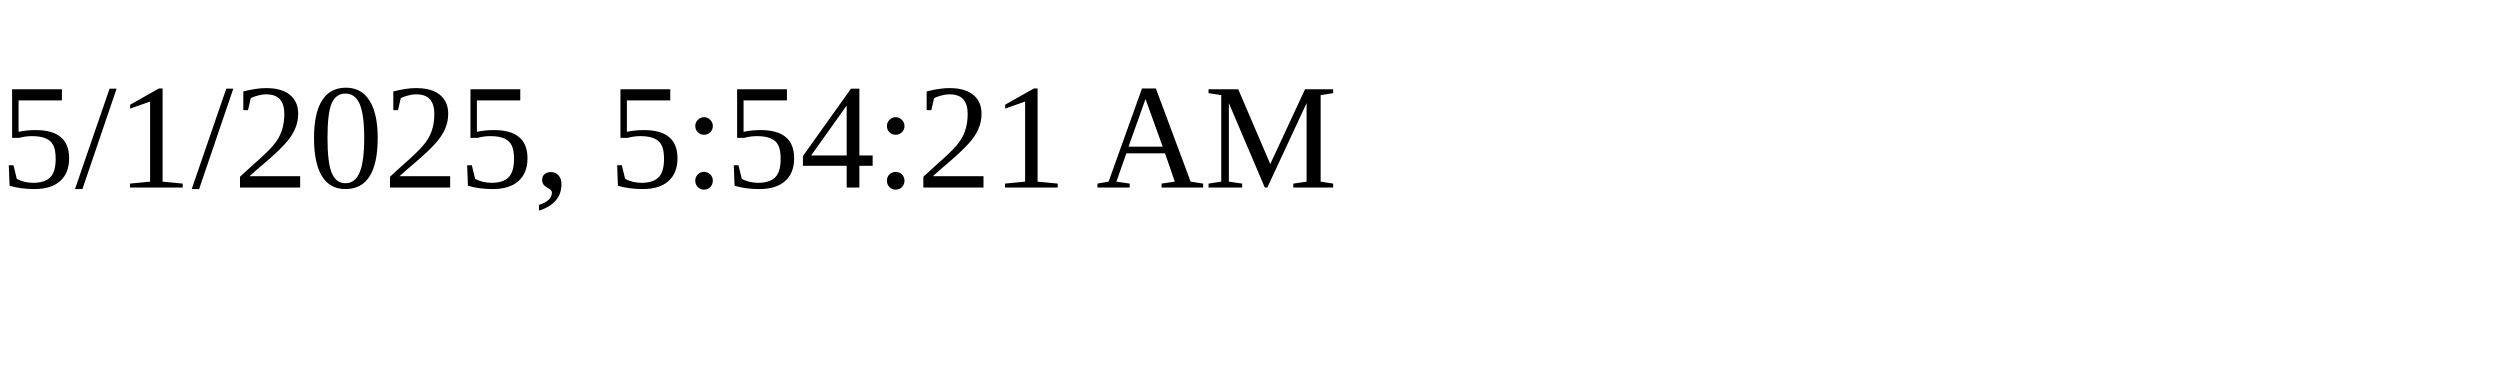
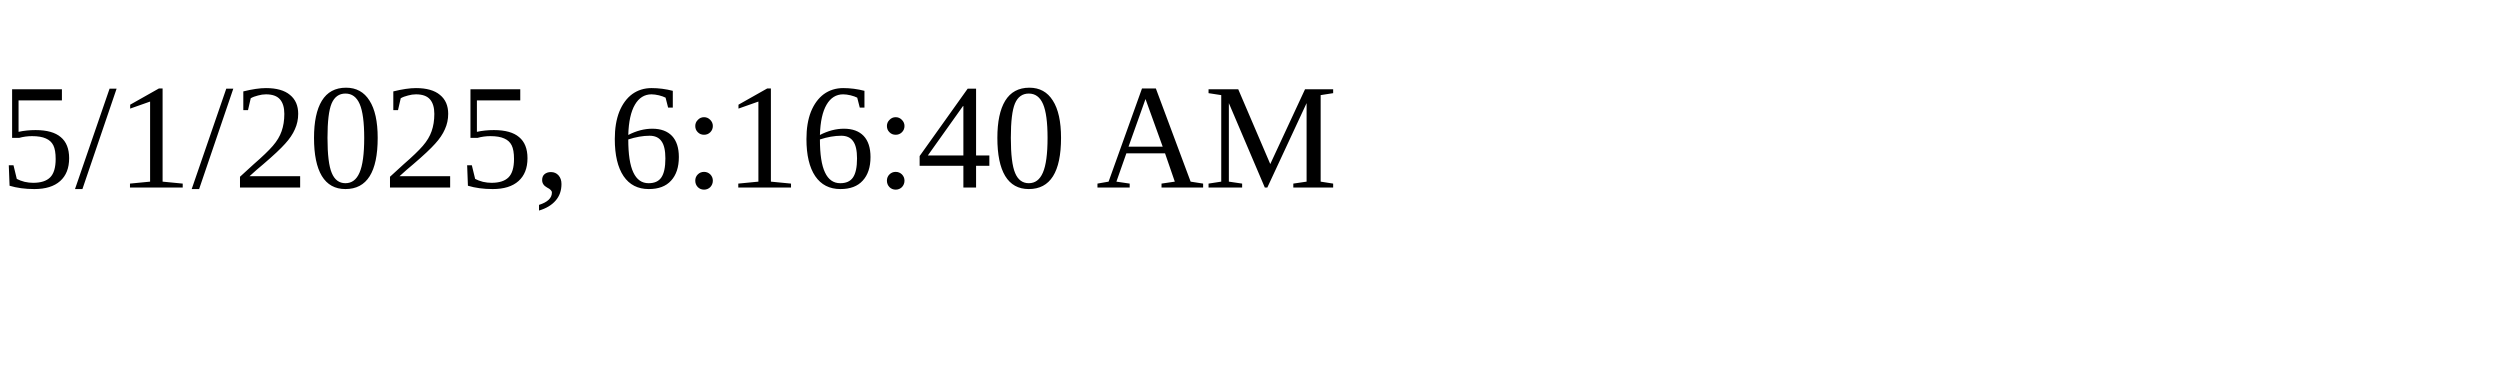
<svg xmlns="http://www.w3.org/2000/svg" height="30" width="200">
-   <text x="0" y="15">5/1/2025, 5:54:21 AM</text>
+   <text x="0" y="15">5/1/2025, 6:16:40 AM</text>
</svg>
